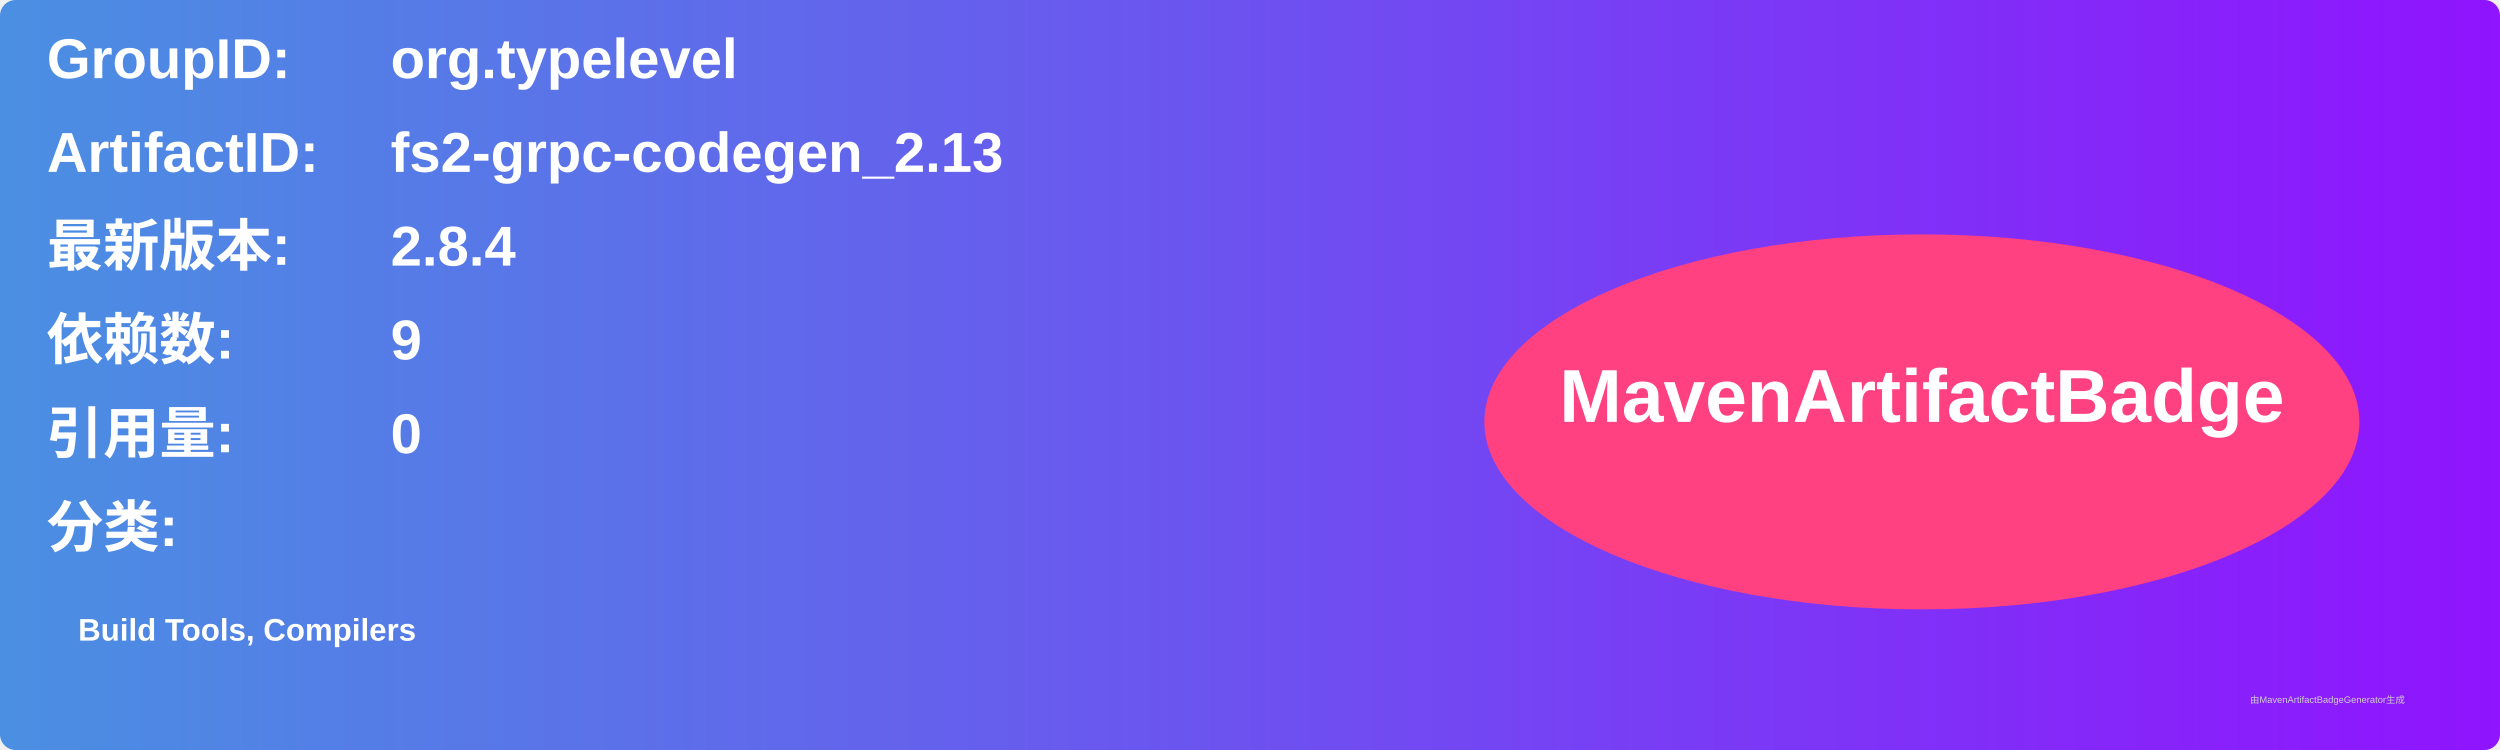
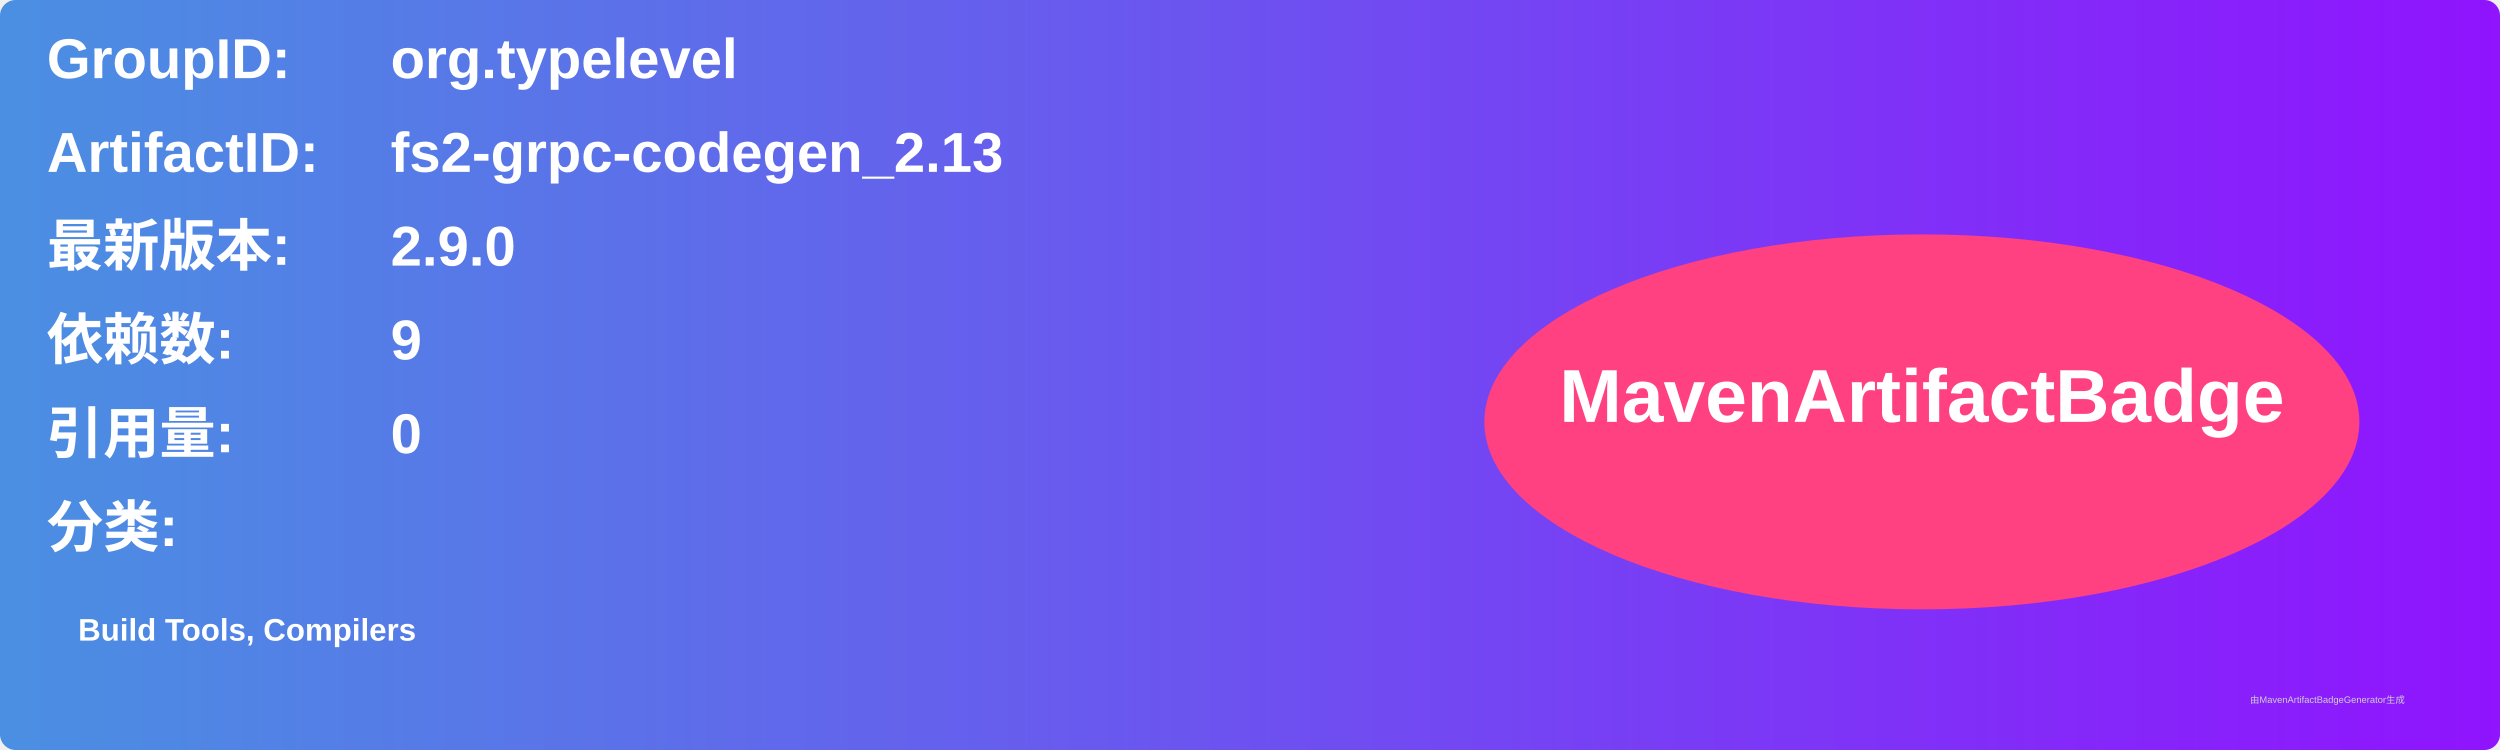
<svg xmlns="http://www.w3.org/2000/svg" width="800" height="240" viewBox="0 0 800 240">
  <linearGradient id="grad" x1="0%" y1="0%" x2="100%" y2="0%">
    <stop offset="0%" stop-color="#4a90e2" />
    <stop offset="100%" stop-color="#9013fe" />
  </linearGradient>
  <rect width="100%" height="100%" rx="5" ry="5" fill="url(#grad)" />
  <g transform="translate(15, 15)">
    <text x="0" y="10" font-family="Arial" font-size="18" fill="white" font-weight="bold" width="260">GroupID:</text>
    <text x="110" y="10" font-family="Arial" font-size="18" fill="white" font-weight="bold" width="460">org.typelevel</text>
    <text x="0" y="40" font-family="Arial" font-size="18" fill="white" font-weight="bold" width="260">ArtifactID:</text>
    <text x="110" y="40" font-family="Arial" font-size="18" fill="white" font-weight="bold" width="460">fs2-grpc-codegen_2.13</text>
    <text x="0" y="70" font-family="Arial" font-size="18" fill="white" font-weight="bold">最新版本:</text>
    <text x="110" y="70" font-family="Arial" font-size="18" fill="white" font-weight="bold">
-       <tspan font-weight="bold">2.8.4</tspan>
+       <tspan font-weight="bold">2.9.0</tspan>
    </text>
    <text x="0" y="100" font-family="Arial" font-size="18" fill="white" font-weight="bold">依赖数: </text>
    <text x="110" y="100" font-family="Arial" font-size="18" fill="white">
      <tspan font-weight="bold">9</tspan>
    </text>
    <text x="0" y="130" font-family="Arial" font-size="18" fill="white" font-weight="bold">引用量: </text>
    <text x="110" y="130" font-family="Arial" font-size="18" fill="white">
      <tspan font-weight="bold">0</tspan>
    </text>
    <text x="0" y="160" font-family="Arial" font-size="18" fill="white" font-weight="bold">分类:</text>
    <text x="10" y="190" font-family="Arial" font-size="10" fill="white">
      <tspan font-weight="bold">Build Tools, Compilers</tspan>
    </text>
    <ellipse cx="600" cy="120" rx="140" ry="60" fill="#ff4081" />
    <text x="600" y="120" text-anchor="middle" font-family="Arial" font-size="24" fill="white" font-weight="bold">MavenArtifactBadge</text>
  </g>
  <text x="720" y="225" font-family="Arial" font-size="3" fill="#d0d0d0">由MavenArtifactBadgeGenerator生成</text>
</svg>
